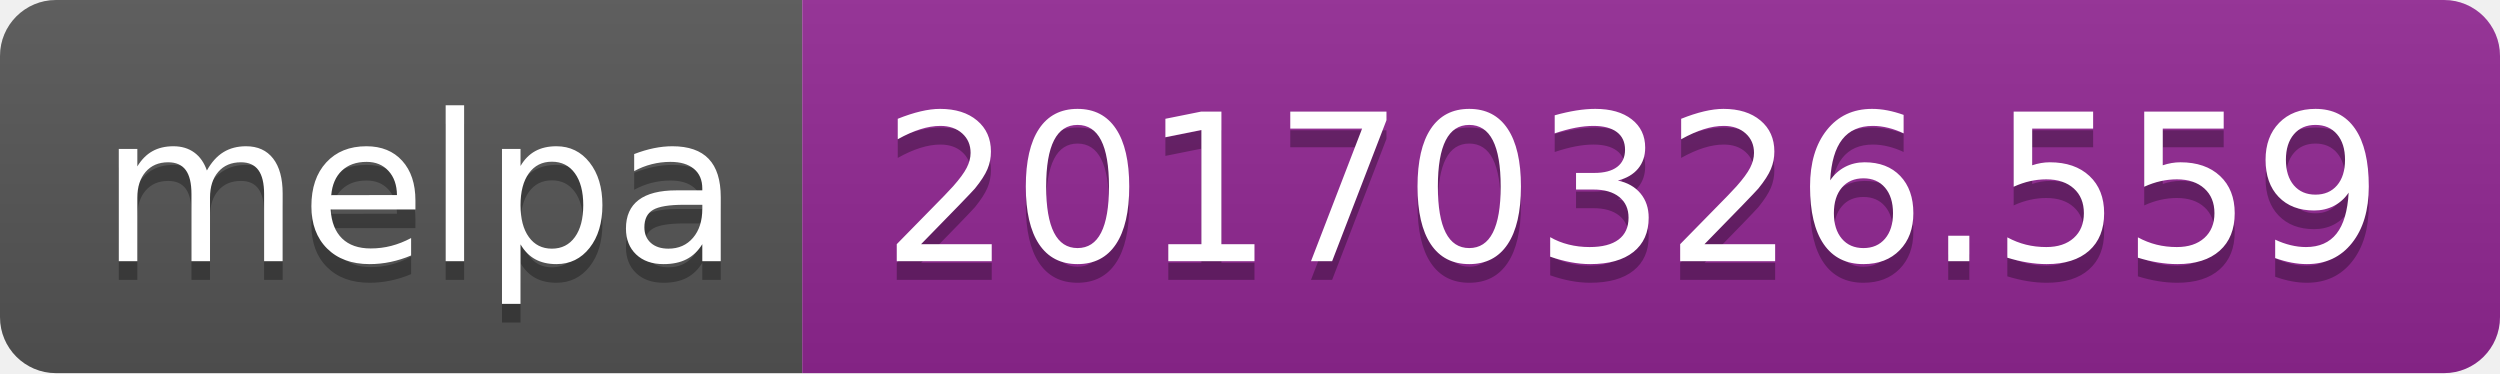
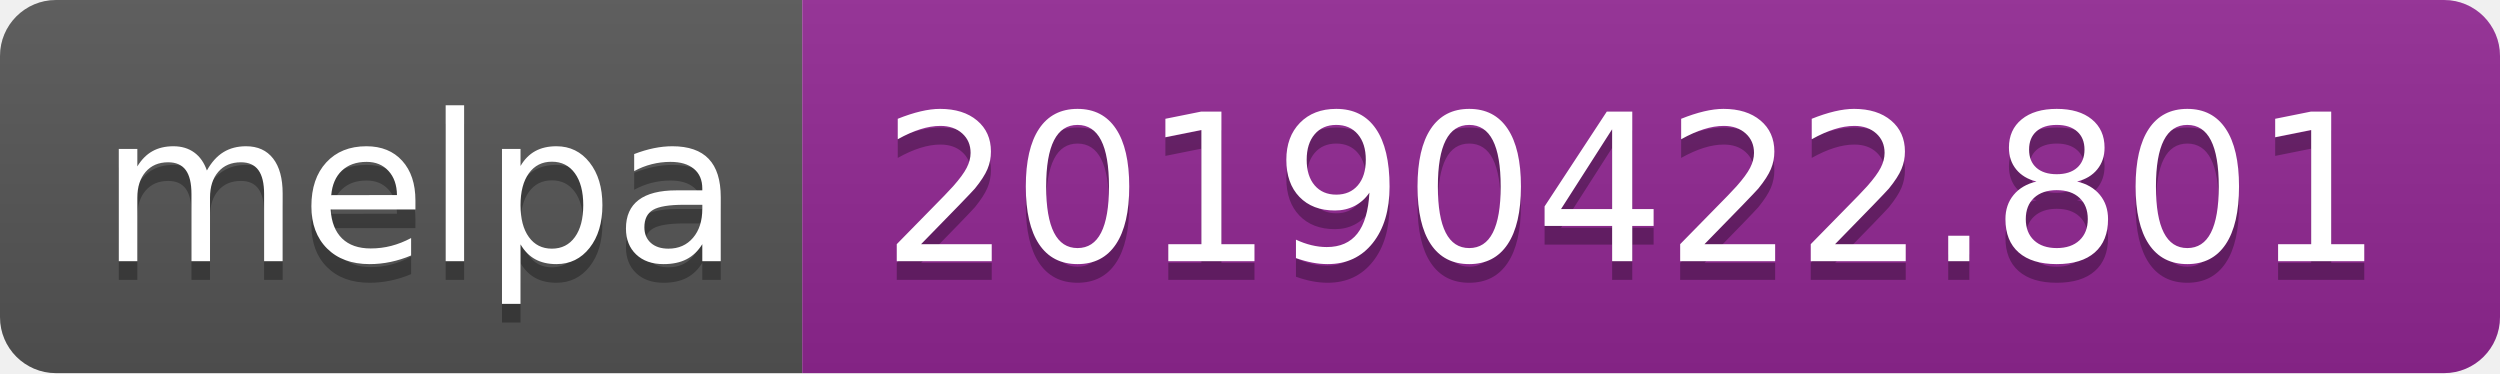
<svg xmlns="http://www.w3.org/2000/svg" width="134" height="20">
  <linearGradient id="b" x2="0" y2="100%">
    <stop offset="0" stop-color="#bbb" stop-opacity=".1" />
    <stop offset="1" stop-opacity=".1" />
  </linearGradient>
  <clipPath id="a">
    <rect width="134" height="20" rx="3" fill="#fff" />
  </clipPath>
  <g clip-path="url(#a)">
    <path fill="#555" d="M0 0h43v20H0z" />
    <path fill="#922793" d="M43 0h91v20H43z" />
    <path fill="url(#b)" d="M0 0h134v20H0z" />
  </g>
  <g fill="#fff" text-anchor="middle" font-family="DejaVu Sans,Verdana,Geneva,sans-serif" font-size="110">
    <text x="225" y="150" fill="#010101" fill-opacity=".3" transform="scale(.1)" textLength="330">melpa</text>
    <text x="225" y="140" transform="scale(.1)" textLength="330">melpa</text>
-     <text x="875" y="150" fill="#010101" fill-opacity=".3" transform="scale(.1)" textLength="810">20170326.559</text>
-     <text x="875" y="140" transform="scale(.1)" textLength="810">20170326.559</text>
+     <text x="875" y="150" fill="#010101" fill-opacity=".3" transform="scale(.1)" textLength="810">20190422.801</text>
+     <text x="875" y="140" transform="scale(.1)" textLength="810">20190422.801</text>
  </g>
</svg>
